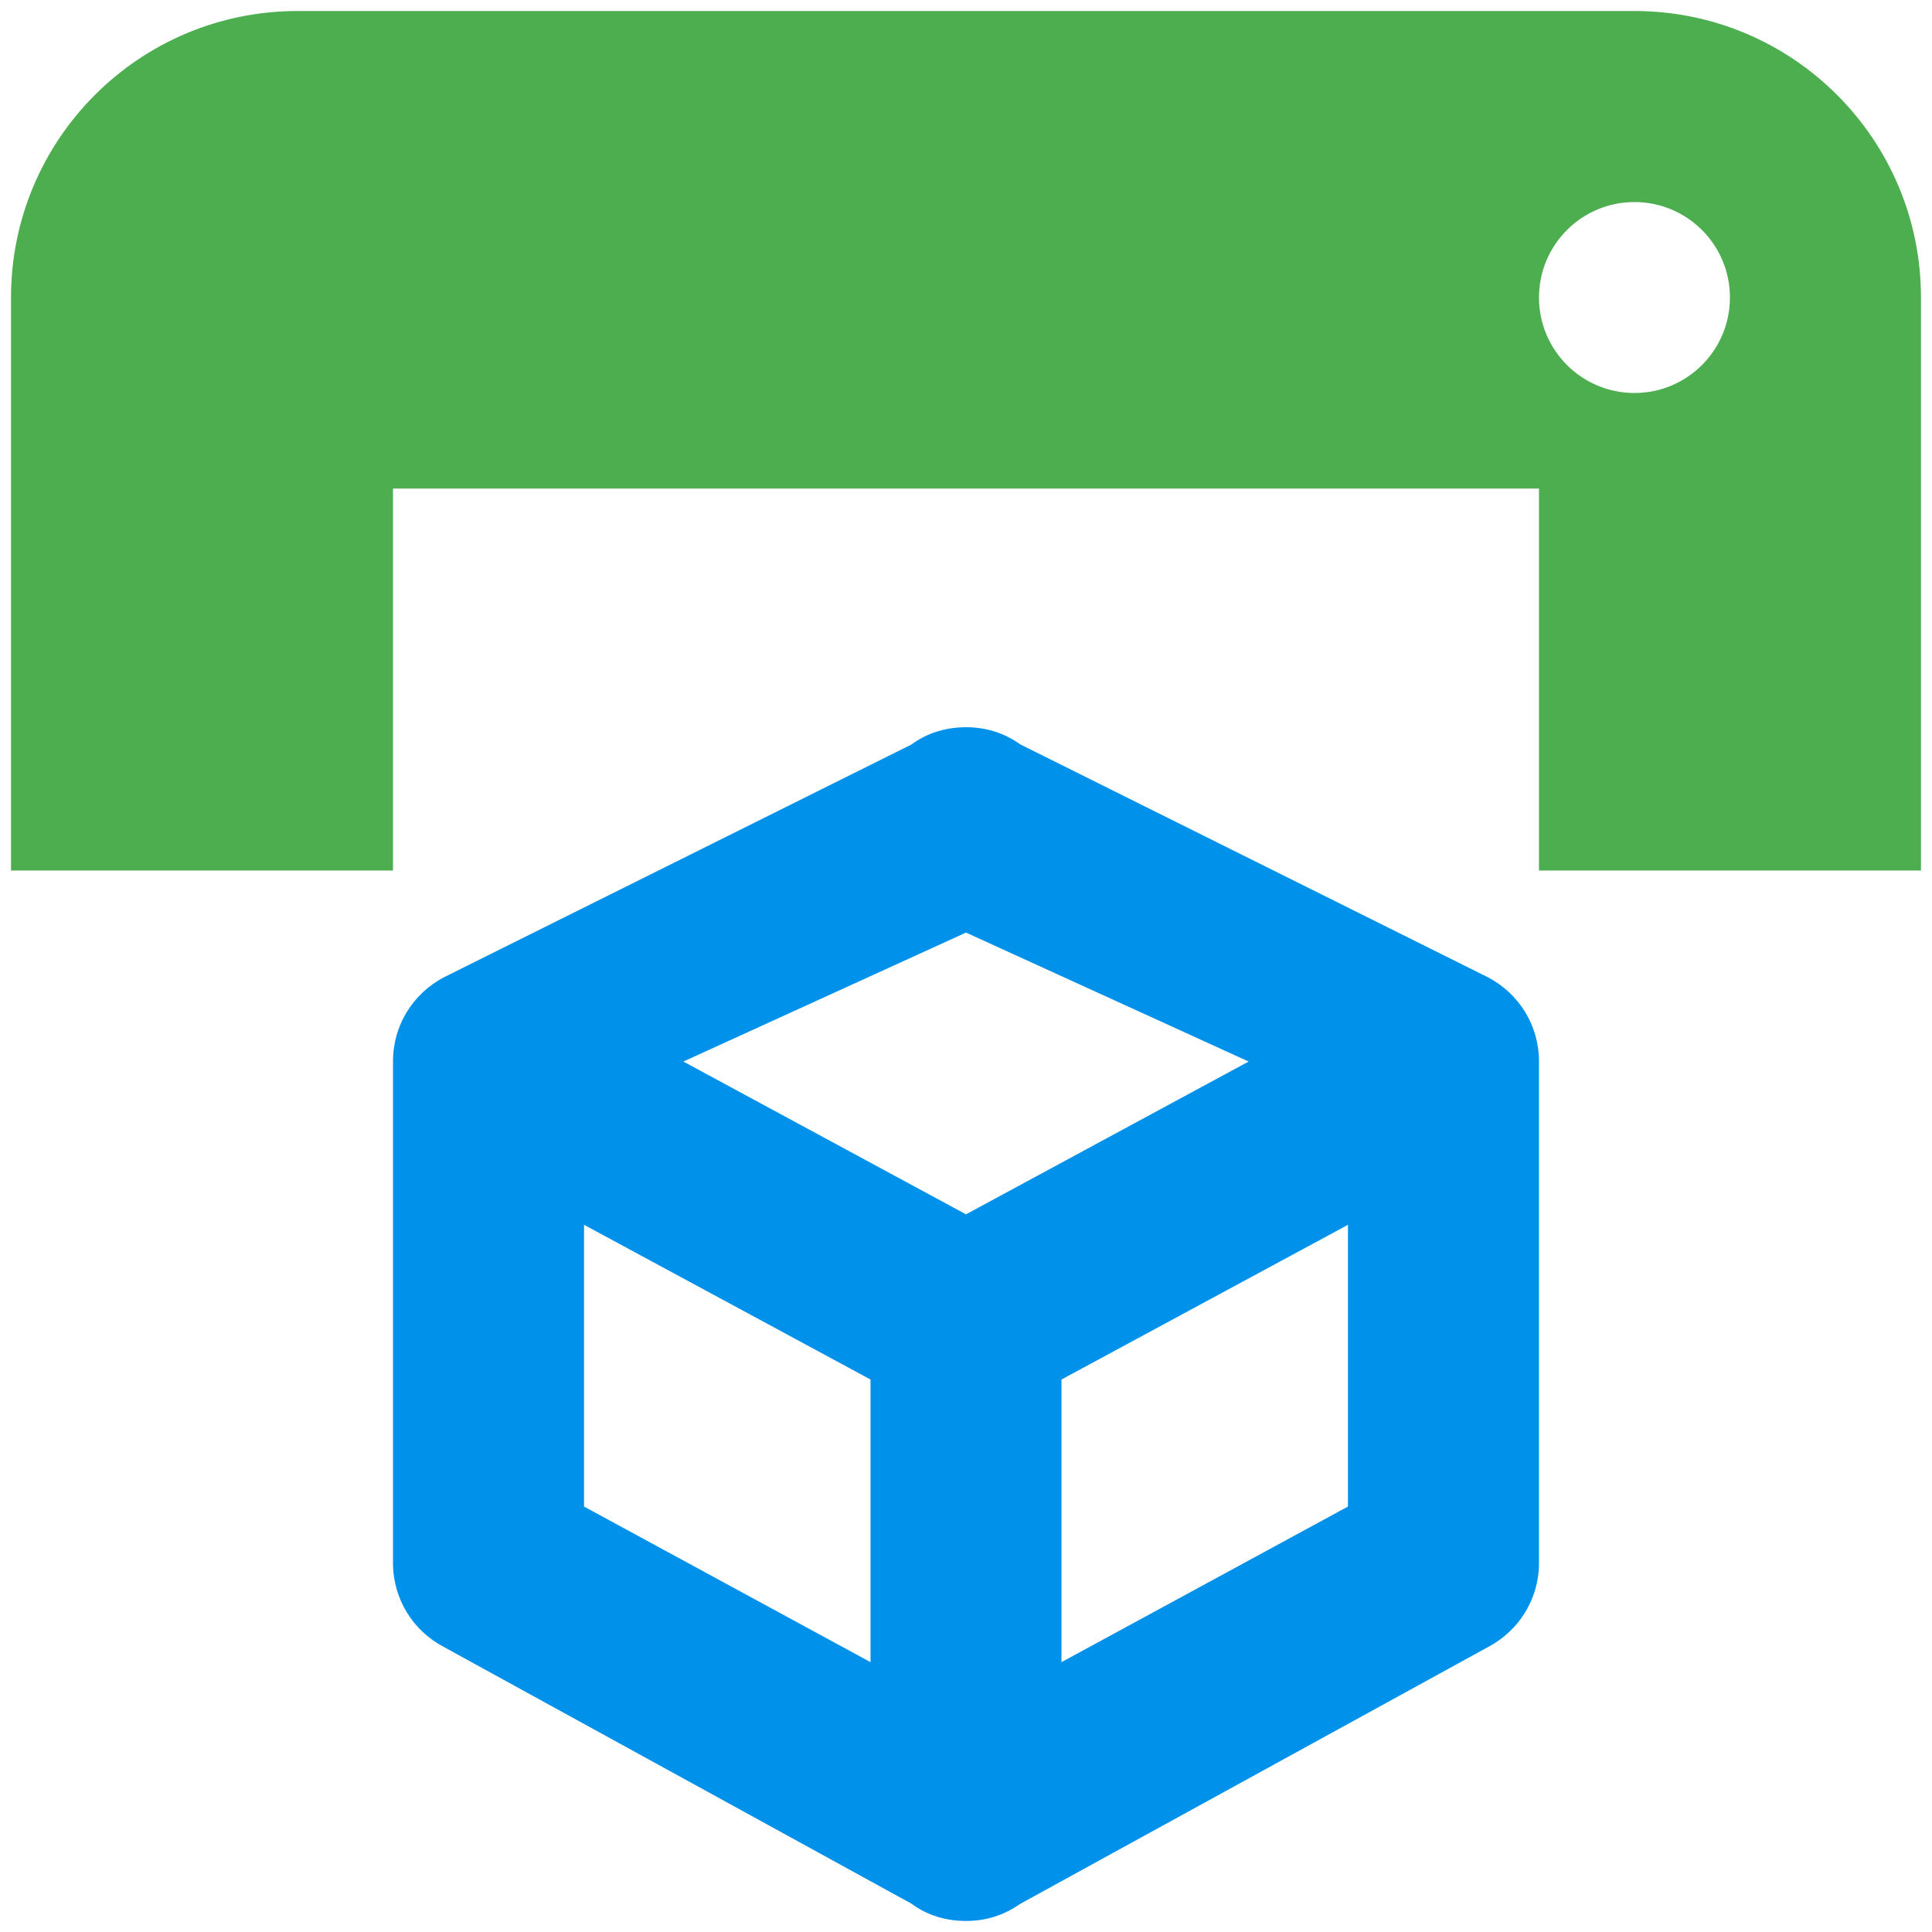
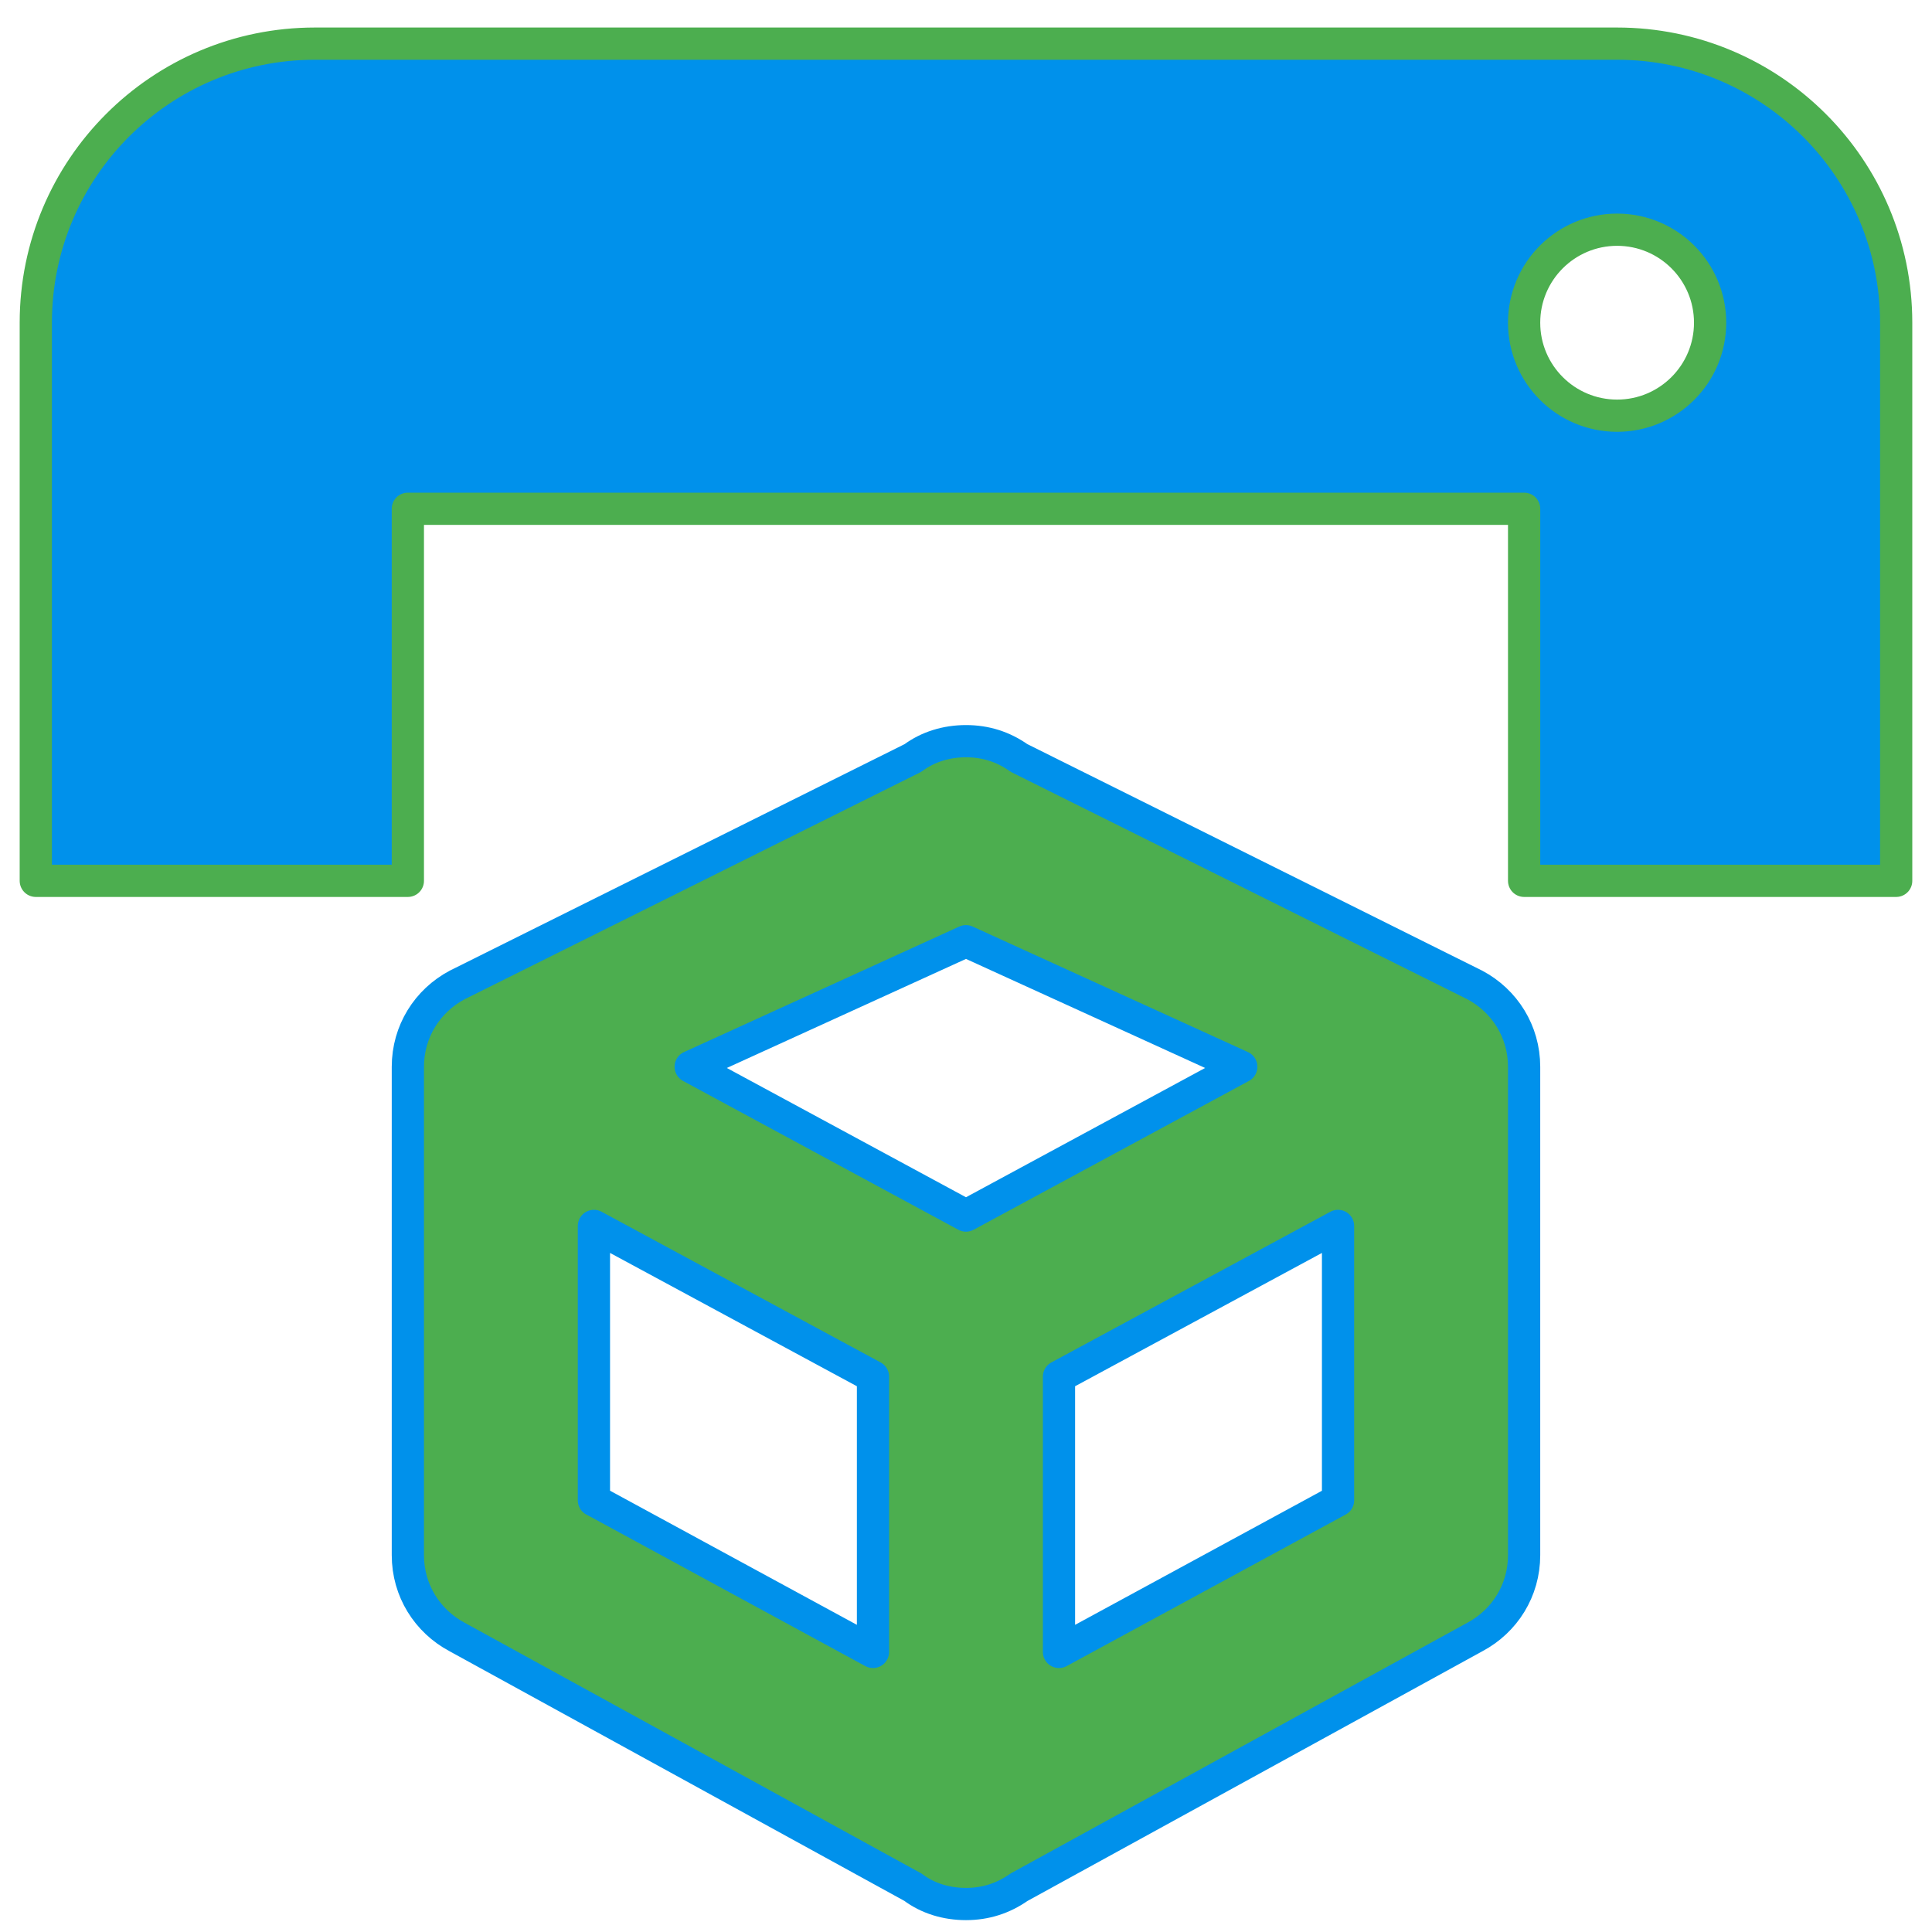
- <svg xmlns="http://www.w3.org/2000/svg" id="mdi-printer-3d" viewBox="0 0 24 24" version="1.1">
-   <defs id="defs1">
-     <filter style="color-interpolation-filters:sRGB;" id="filter18" x="-0.06" y="-0.058" width="1.162" height="1.155">
-       <feFlood result="flood" in="SourceGraphic" flood-opacity="0.498" flood-color="rgb(0,0,0)" id="feFlood17" />
-       <feGaussianBlur result="blur" in="SourceGraphic" stdDeviation="0.3" id="feGaussianBlur17" />
-       <feOffset result="offset" in="blur" dx="0.5" dy="0.5" id="feOffset17" />
-       <feComposite result="comp1" operator="in" in="flood" in2="offset" id="feComposite17" />
-       <feComposite result="comp2" operator="over" in="SourceGraphic" in2="comp1" id="feComposite18" />
-     </filter>
-     <filter style="color-interpolation-filters:sRGB;" id="filter20" x="-0.036" y="-0.08" width="1.097" height="1.216">
-       <feFlood result="flood" in="SourceGraphic" flood-opacity="0.498" flood-color="rgb(0,0,0)" id="feFlood18" />
-       <feGaussianBlur result="blur" in="SourceGraphic" stdDeviation="0.3" id="feGaussianBlur18" />
-       <feOffset result="offset" in="blur" dx="0.5" dy="0.5" id="feOffset18" />
-       <feComposite result="comp1" operator="in" in="flood" in2="offset" id="feComposite19" />
-       <feComposite result="comp2" operator="over" in="SourceGraphic" in2="comp1" id="feComposite20" />
-     </filter>
-   </defs>
-   <g id="g1" transform="translate(-0.02910914,-0.02910914)">
-     <path d="m 20.333,4.911 c 0.655,0 1.186,-0.531 1.186,-1.186 0,-0.655 -0.531,-1.186 -1.186,-1.186 -0.655,0 -1.186,0.531 -1.186,1.186 0,0.655 0.531,1.186 1.186,1.186 m 0,-4.745 c 1.966,0 3.559,1.593 3.559,3.559 V 10.843 H 19.147 V 6.098 H 4.911 V 10.843 H 0.166 V 3.725 c 0,-1.966 1.593,-3.559 3.559,-3.559 H 20.333" id="path1" style="display:inline;fill:#4cae4f;fill-opacity:1;stroke-width:1.186" />
-     <path d="m 19.147,19.443 c 0,0.451 -0.249,0.842 -0.629,1.044 l -5.813,3.191 c -0.202,0.142 -0.427,0.214 -0.676,0.214 -0.249,0 -0.486,-0.071 -0.676,-0.214 L 5.54,20.487 C 5.16,20.286 4.911,19.894 4.911,19.443 v -6.228 c 0,-0.451 0.249,-0.842 0.629,-1.044 L 11.353,9.277 c 0.19,-0.142 0.427,-0.214 0.676,-0.214 0.249,0 0.475,0.071 0.676,0.214 l 5.813,2.895 c 0.38,0.202 0.629,0.593 0.629,1.044 v 6.228 m -7.118,-7.83 -3.511,1.602 3.511,1.898 3.511,-1.898 -3.511,-1.602 M 7.284,18.744 10.843,20.677 V 17.166 L 7.284,15.244 v 3.5 m 9.49,0 v -3.5 l -3.559,1.922 v 3.511 z" id="path2" style="display:inline;fill:#0091eb;fill-opacity:1;stroke-width:1.186" />
+ <svg xmlns="http://www.w3.org/2000/svg" version="1.1" viewBox="0 0 24 24">
+   <g transform="matrix(.97405 0 0 .97405 .28299 .3804)" stroke-linecap="round" stroke-linejoin="round" stroke-width=".411">
+     <path d="m20.333 4.911c.655 0 1.186-.531 1.186-1.186s-.531-1.186-1.186-1.186c-.655 0-1.186.531-1.186 1.186s.531 1.186 1.186 1.186m0-4.745c1.966 0 3.559 1.593 3.559 3.559v7.118h-4.745v-4.745h-14.236v4.745h-4.745v-7.118c0-1.966 1.593-3.559 3.559-3.559h16.608" fill="#0091eb" stroke="#4cae4f" />
+     <path d="m19.147 19.443c0 .451-.249.842-.629 1.044l-5.813 3.191c-.202.142-.427.214-.676.214-.249 0-.486-.071-.676-.214l-5.813-3.191c-.38-.202-.629-.593-.629-1.044v-6.228c0-.451.249-.842.629-1.044l5.813-2.895c.19-.142.427-.214.676-.214.249 0 .475.071.676.214l5.813 2.895c.38.202.629.593.629 1.044v6.228m-7.118-7.83-3.511 1.601 3.511 1.898 3.511-1.898-3.511-1.601m-4.745 7.13 3.559 1.934v-3.511l-3.559-1.922v3.5m9.49 0v-3.5l-3.559 1.922v3.511z" fill="#4cae4f" stroke="#0091eb" />
  </g>
</svg>
